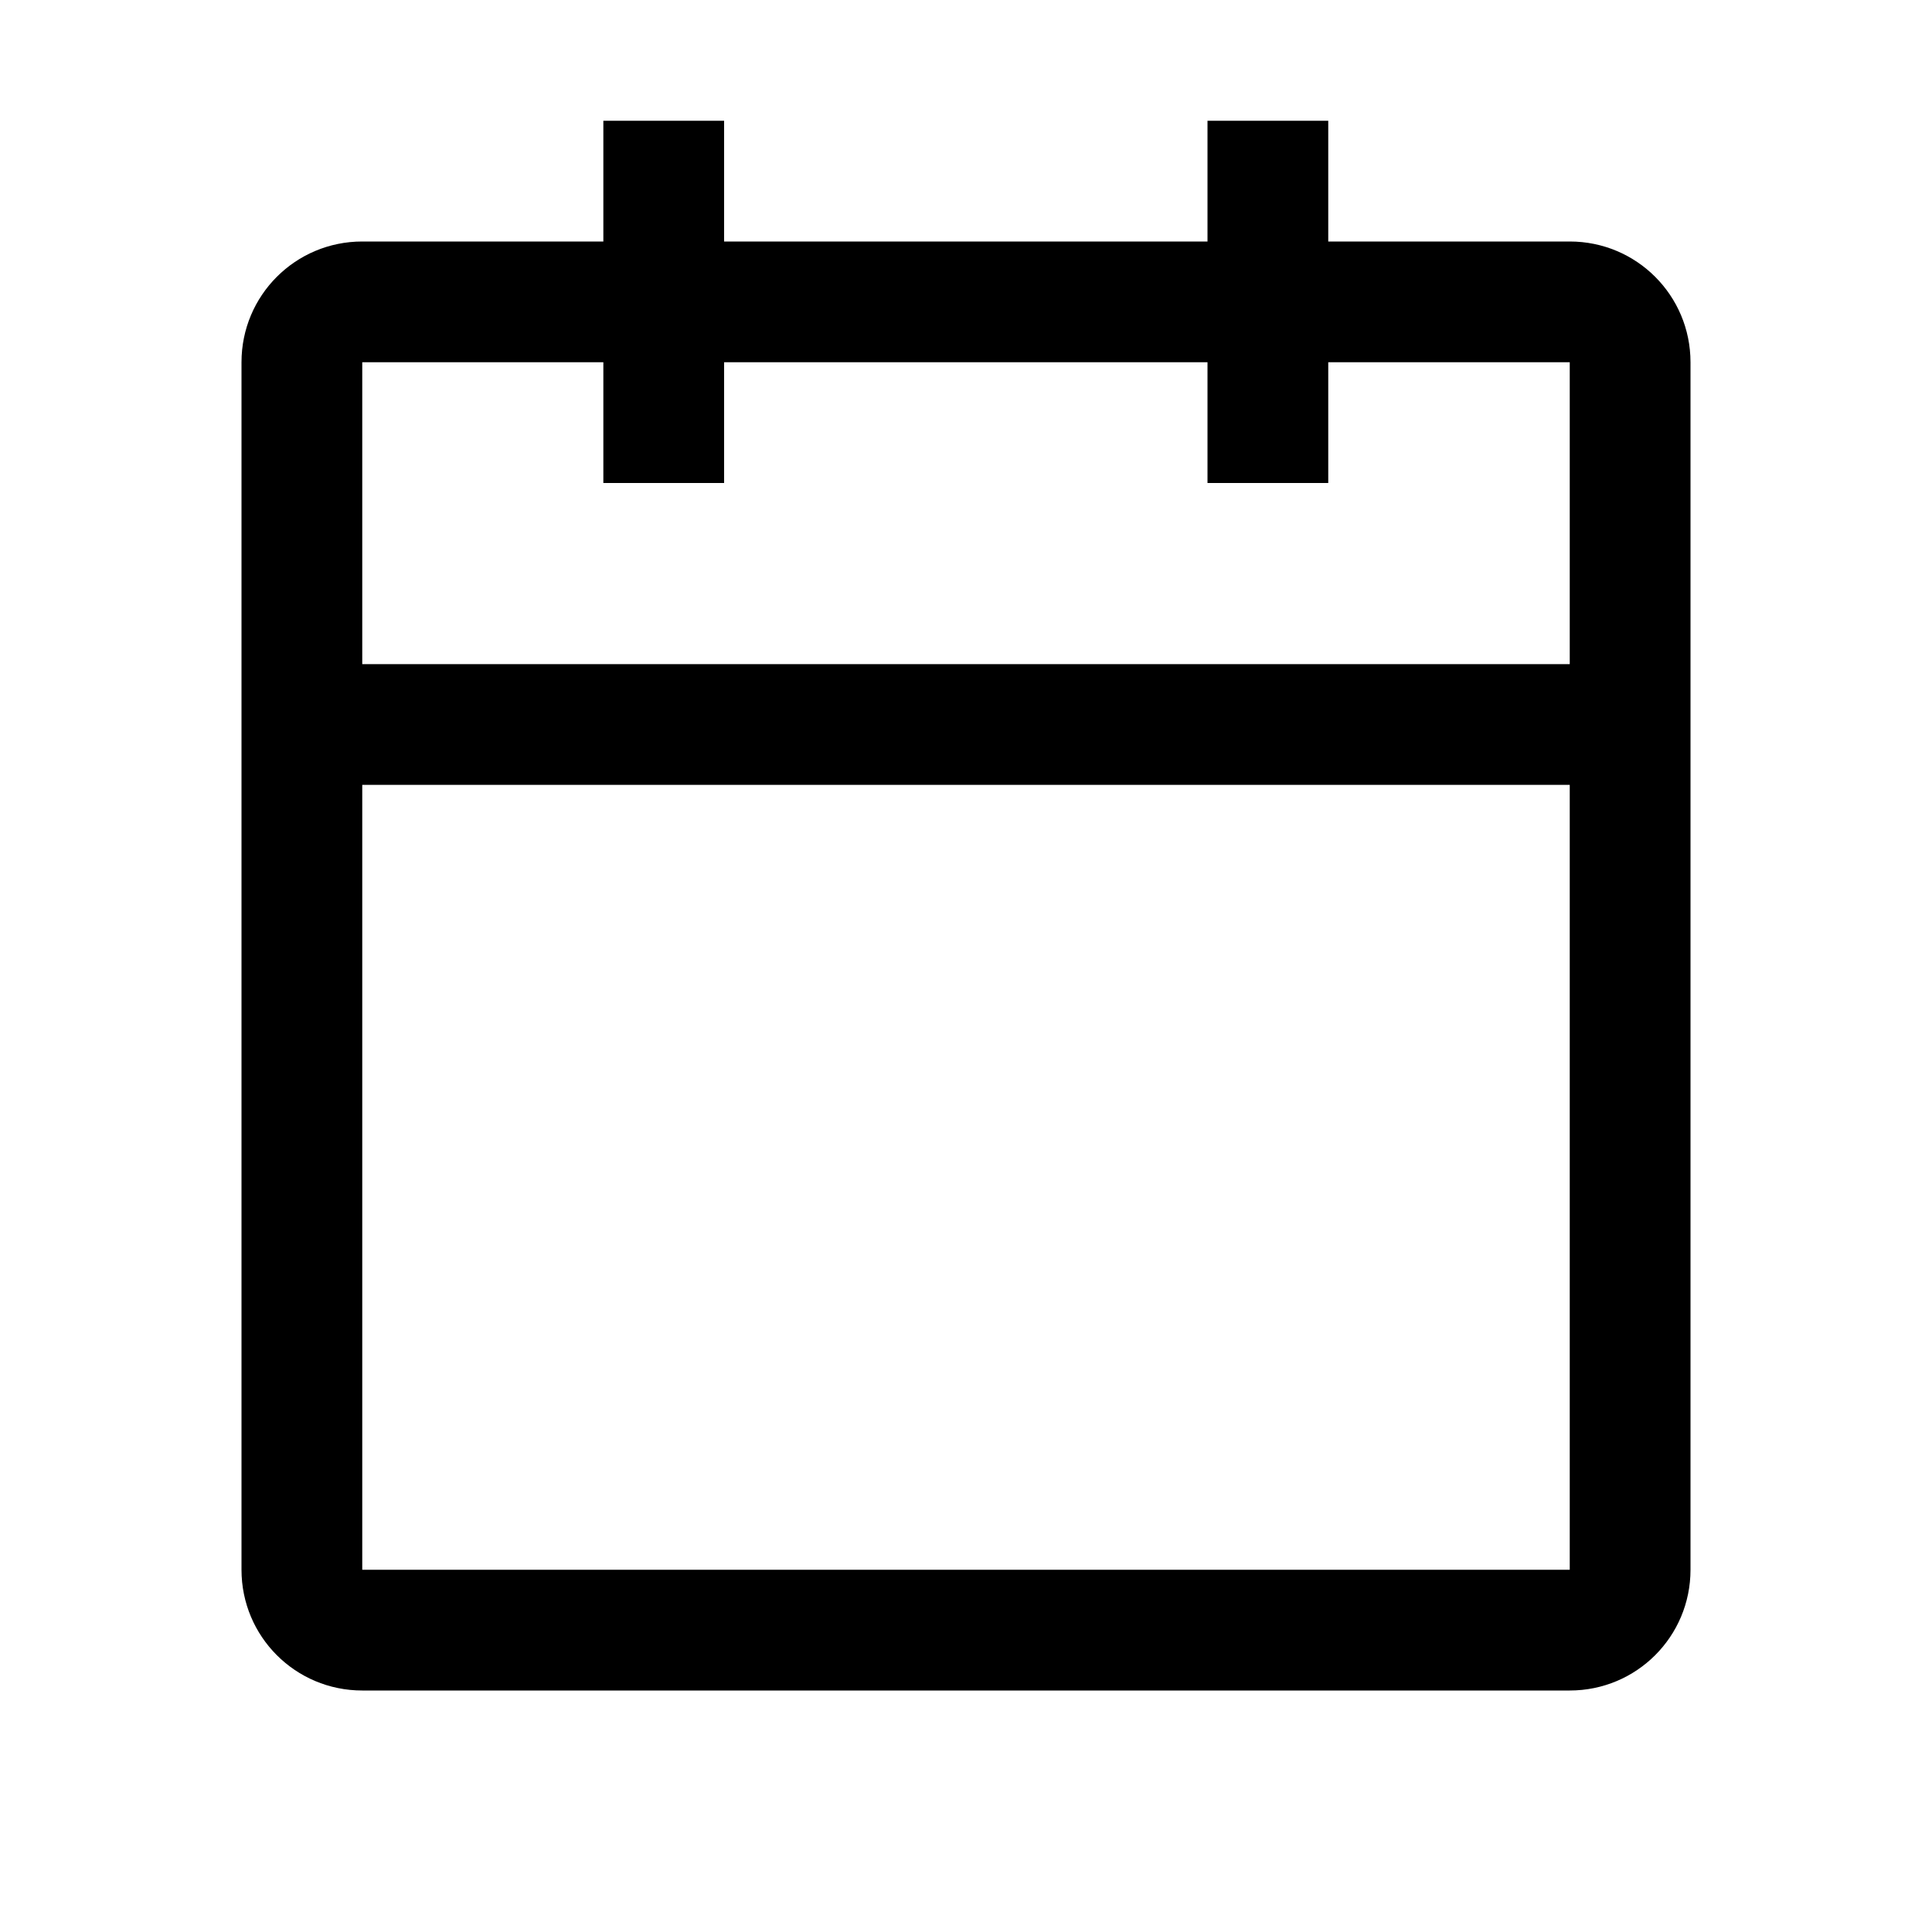
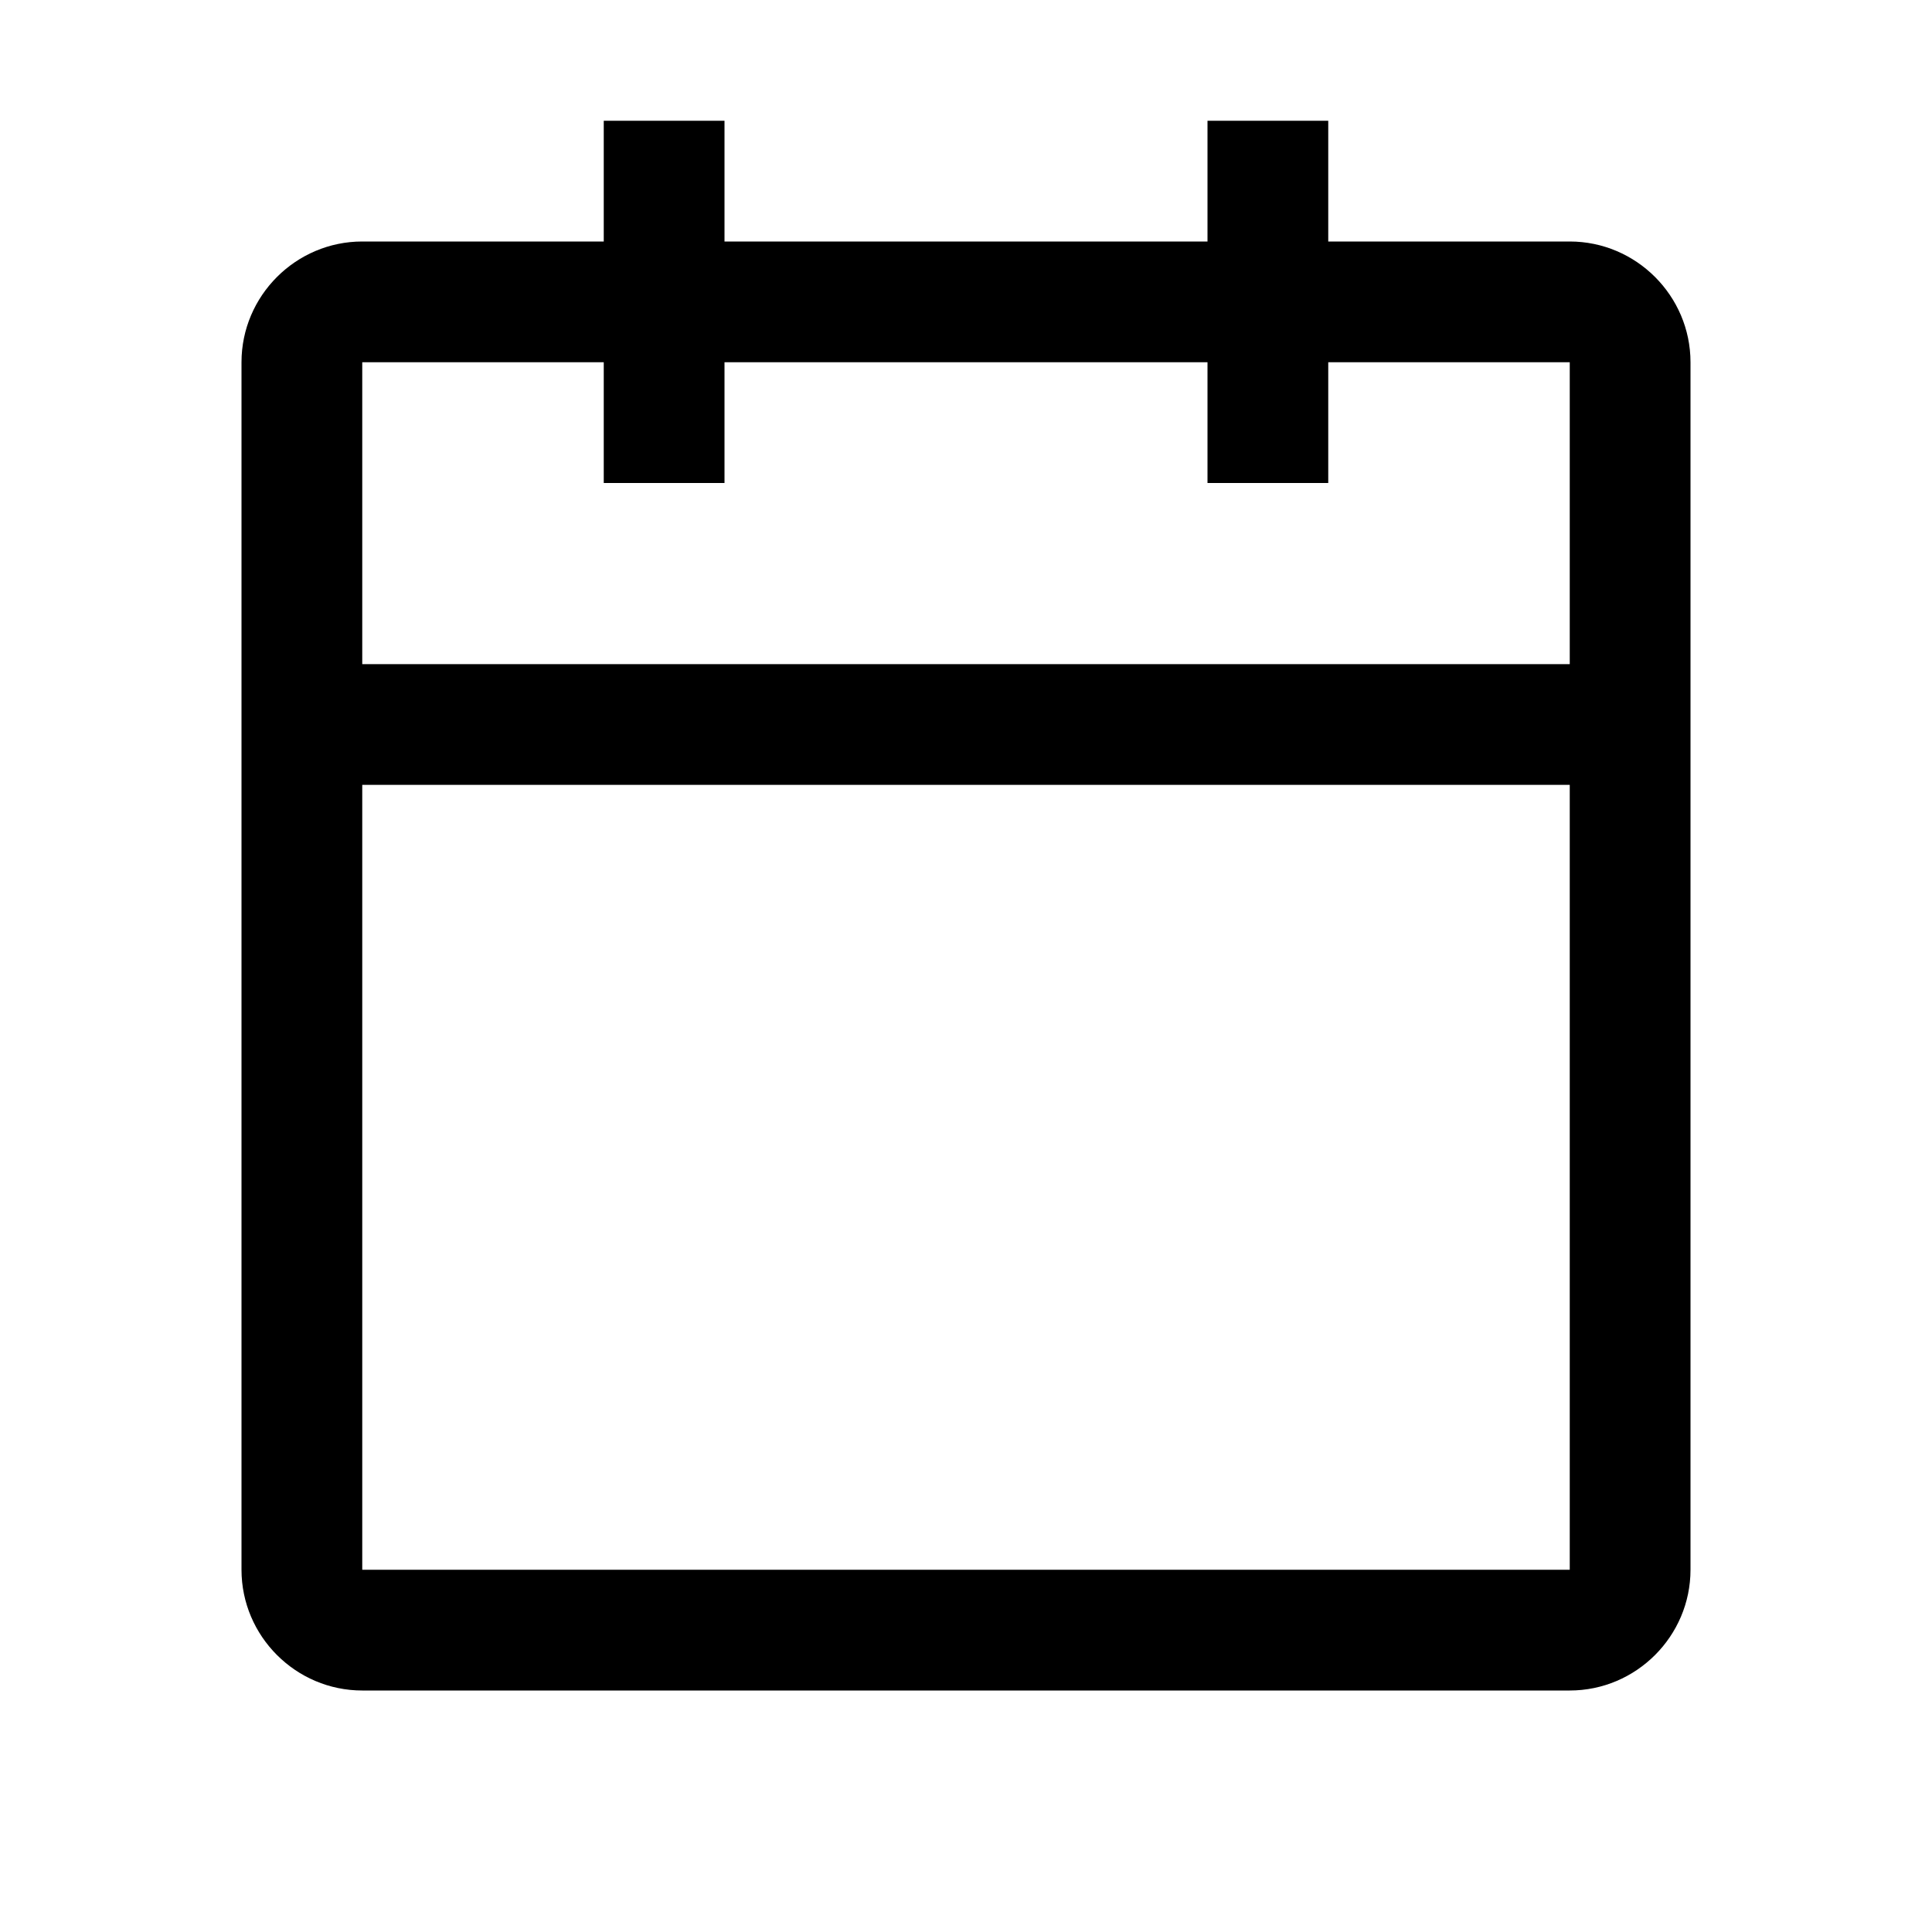
- <svg xmlns="http://www.w3.org/2000/svg" version="1.1" id="Layer_1" x="0px" y="0px" viewBox="0 0 48 48" enable-background="new 0 0 48 48" xml:space="preserve">
-   <path fill-rule="evenodd" clip-rule="evenodd" d="M39,6h-6V3h-3v3H17.99V3h-3v3H9C7.34,6,6,7.34,6,9v30   c0,1.66,1.34,3,3,3h30c1.66,0,3-1.34,3-3V9C42,7.34,40.66,6,39,6z M39,39H9V19.5h30V39z M39,16.5H9V9h5.99v3h3V9H30v3h3V9h6V16.5z" />
+ <svg xmlns="http://www.w3.org/2000/svg" width="48" height="48" viewBox="0 0 48 48">
+   <path fill-rule="evenodd" clip-rule="evenodd" d="M18 3H15V6H9C7.35 6 6 7.35 6 9V39C6 40.65 7.35 42 9 42H39C40.65 42 42 40.65 42 39V9C42 7.35 40.65 6 39 6H33V3H30V6H18V3ZM30 9H18V12H15V9H9V16.5H39V9H33V12H30V9ZM39 19.5H9V39H39V19.5Z" />
</svg>
